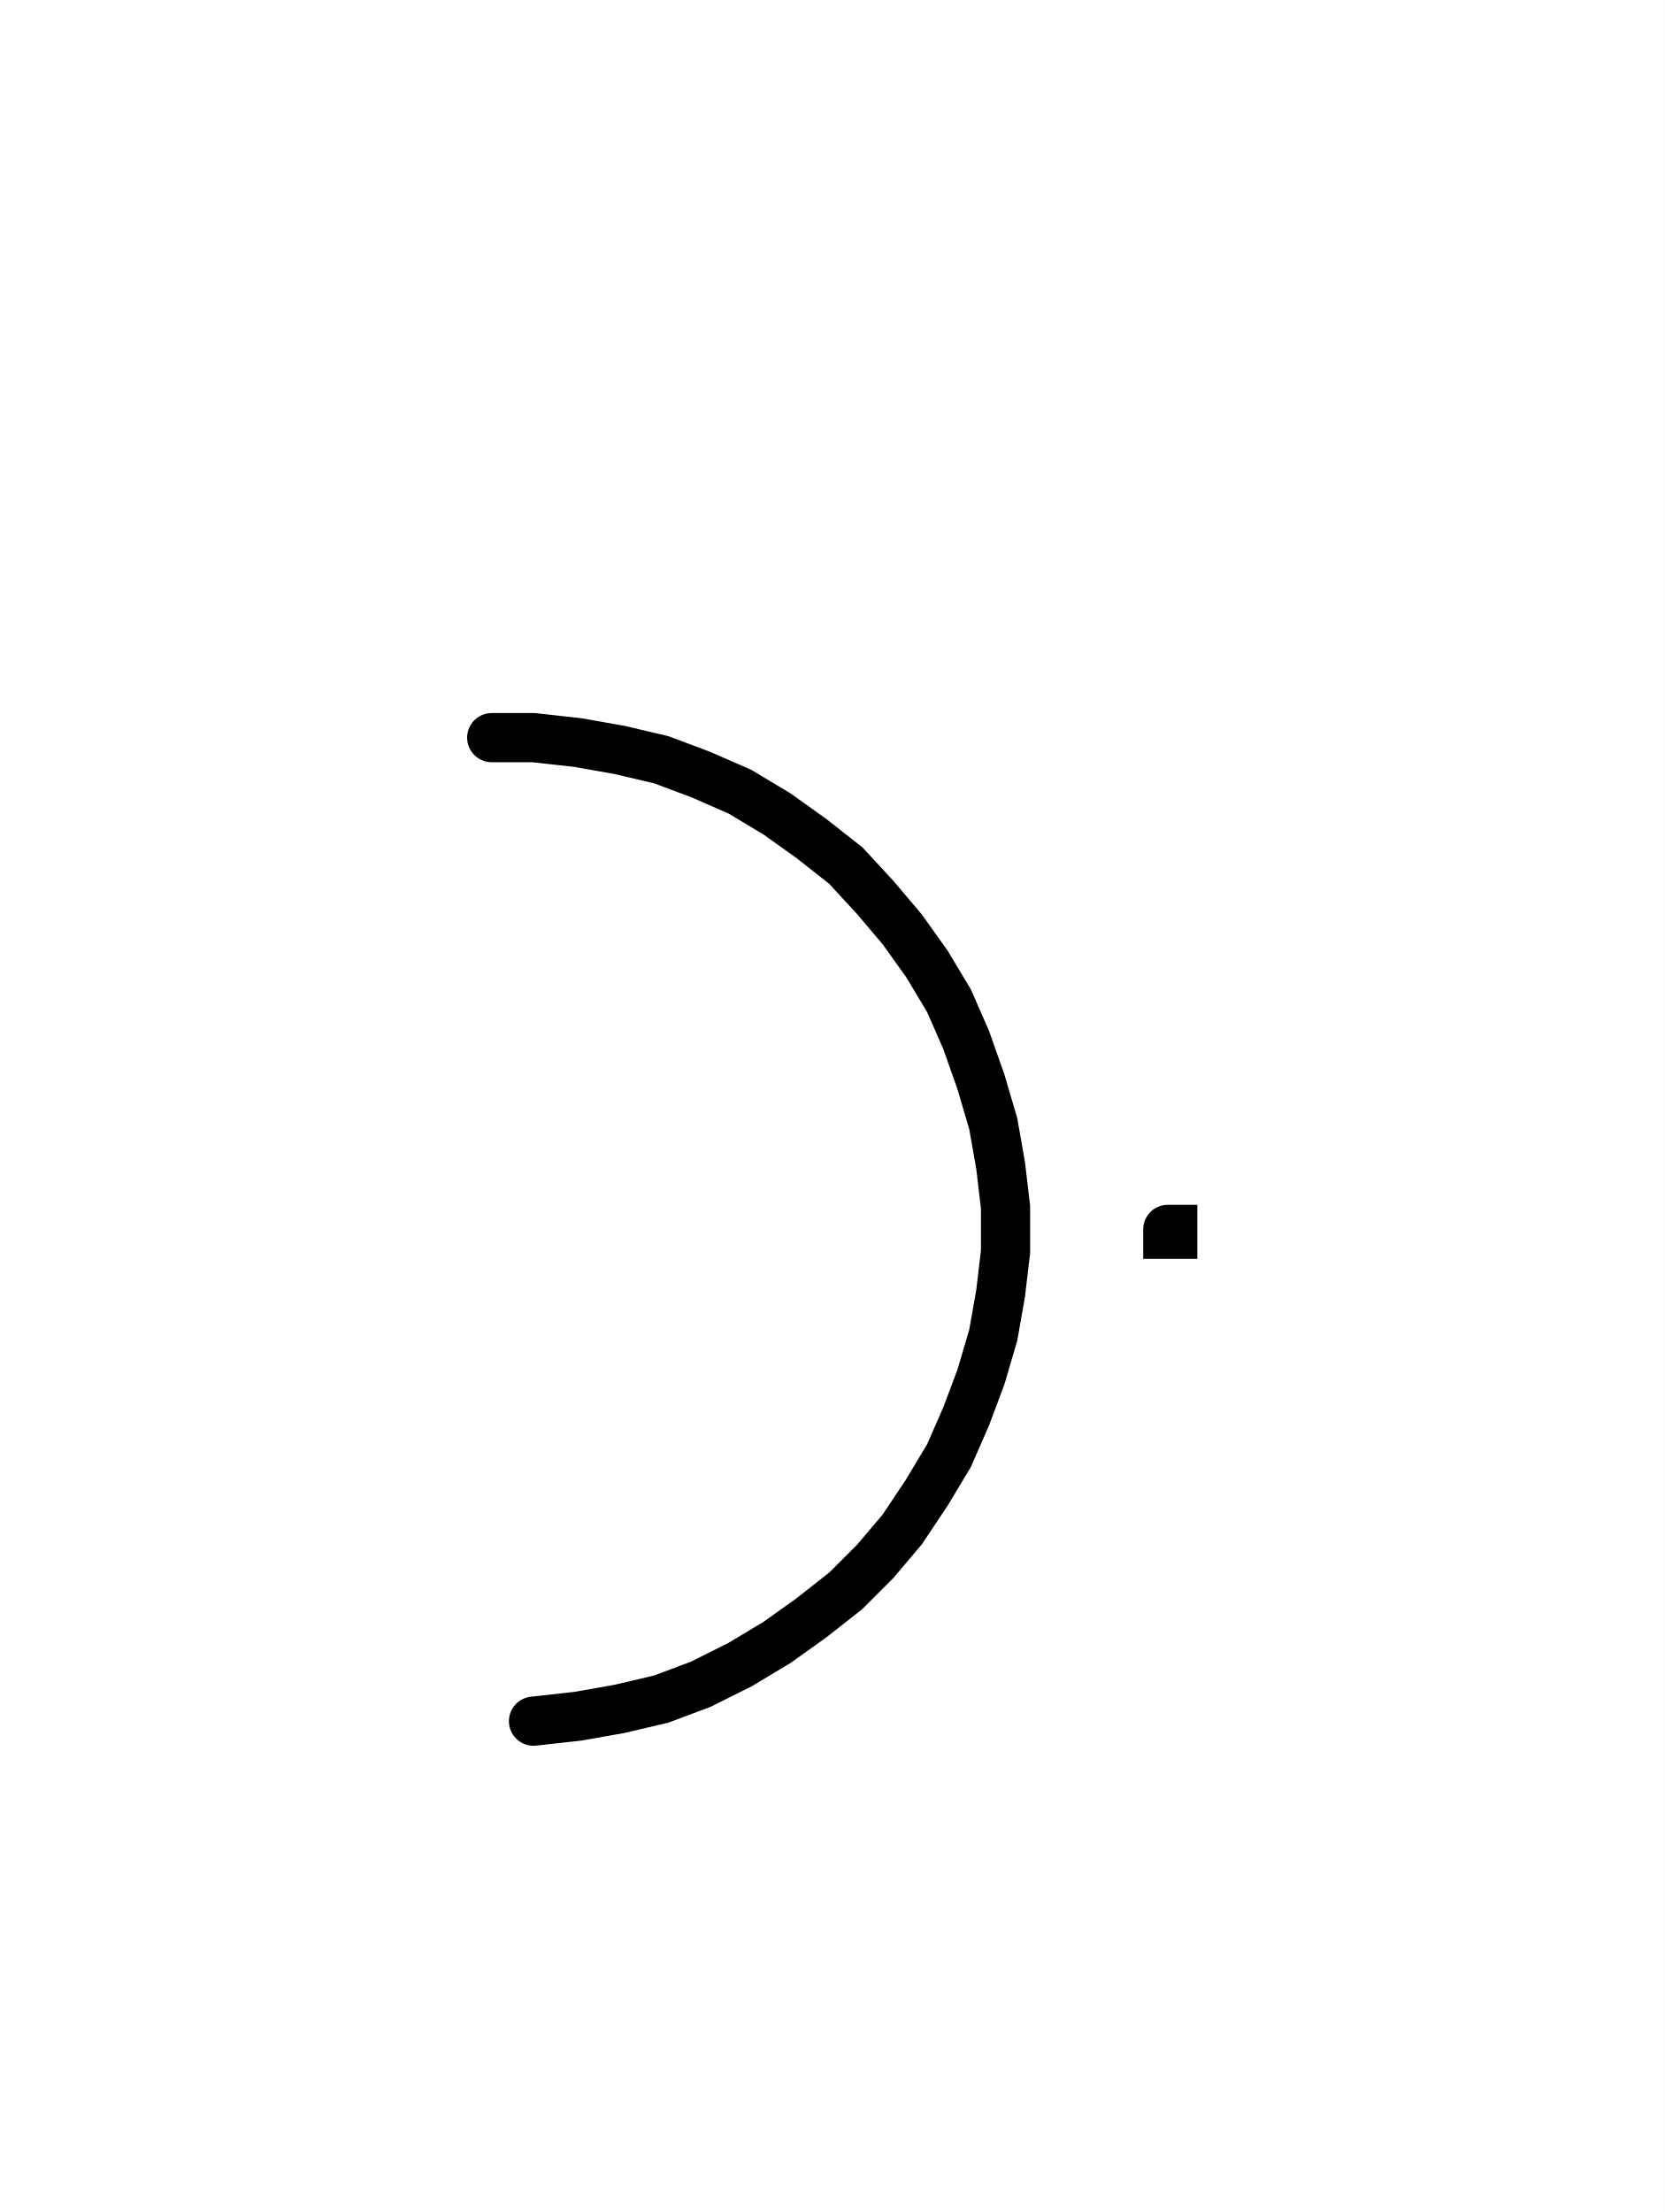
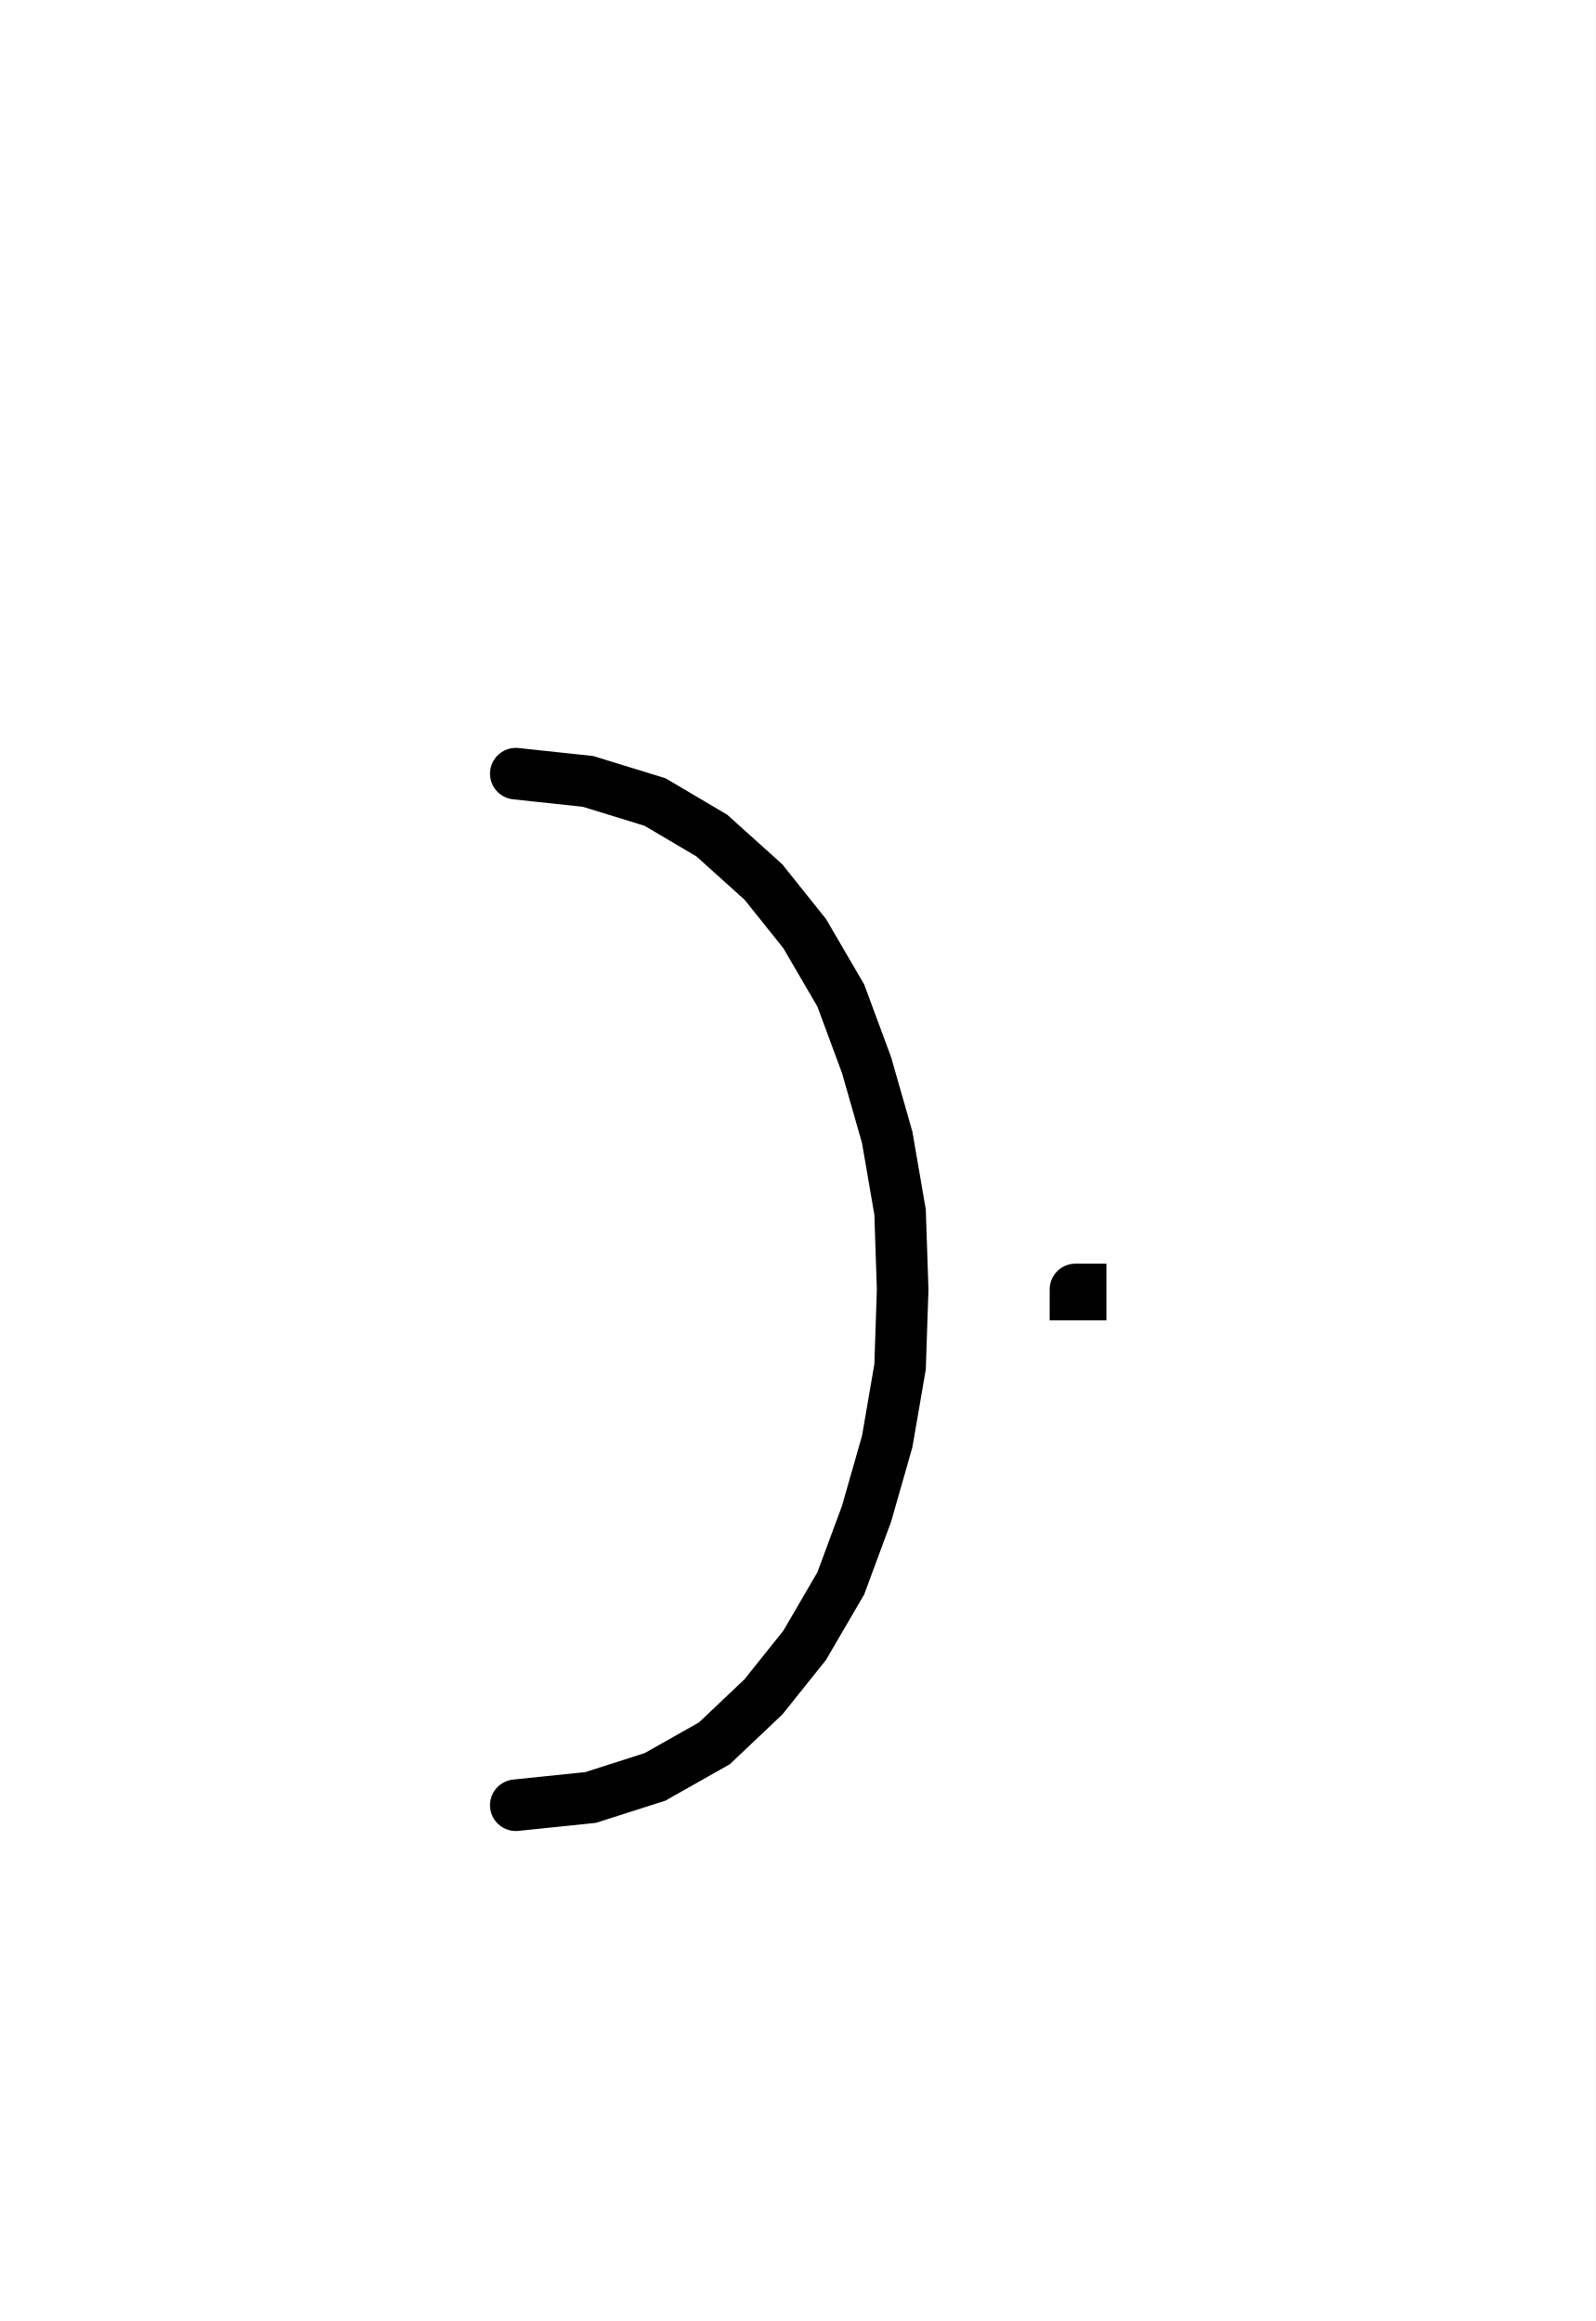
- <svg xmlns="http://www.w3.org/2000/svg" width="67.72" height="89.962" style="fill:none; stroke-linecap:round;">
+ <svg xmlns="http://www.w3.org/2000/svg" width="61.867" height="90.0" style="fill:none; stroke-linecap:round;">
  <rect width="100%" height="100%" fill="#FFFFFF" />
  <path stroke="#000000" stroke-width="2" d="M 90,50" />
-   <path stroke="#000000" stroke-width="2" d="M 20,30 21.7,30 23.5,30.2 25.2,30.5 26.9,30.9 28.5,31.5 30.1,32.2 31.6,33.1 33,34.1 34.4,35.2 35.6,36.5 36.7,37.8 37.7,39.2 38.6,40.7 39.3,42.3 39.9,44 40.4,45.7 40.7,47.4 40.9,49.1 40.9,50.9 40.7,52.6 40.4,54.3 39.9,56 39.3,57.6 38.6,59.2 37.7,60.7 36.7,62.2 35.6,63.5 34.4,64.7 33,65.8 31.6,66.8 30.1,67.7 28.5,68.5 26.9,69.1 25.2,69.5 23.5,69.8 21.7,70" />
-   <path stroke="#000000" stroke-width="2" d="M 47.5,70" />
-   <path stroke="#000000" stroke-width="2" d="M 47.5,50 47.7,50 47.7,50.2 47.5,50.2 47.5,50" />
+   <path stroke="#000000" stroke-width="2" d="M 20,30" />
+   <path stroke="#000000" stroke-width="2" d="M 20,30 22.8,30.3 25.4,31.1 27.6,32.4 29.6,34.2 31.2,36.2 32.6,38.6 33.6,41.3 34.4,44.1 34.9,47 35,50 34.9,53 34.4,55.9 33.6,58.7 32.6,61.4 31.2,63.8 29.6,65.8 27.7,67.6 25.4,68.9 22.9,69.7 20,70" />
+   <path stroke="#000000" stroke-width="2" d="M 41.7,70" />
+   <path stroke="#000000" stroke-width="2" d="M 41.7,50 41.9,50 41.9,50.2 41.7,50.2 41.7,50" />
</svg>
